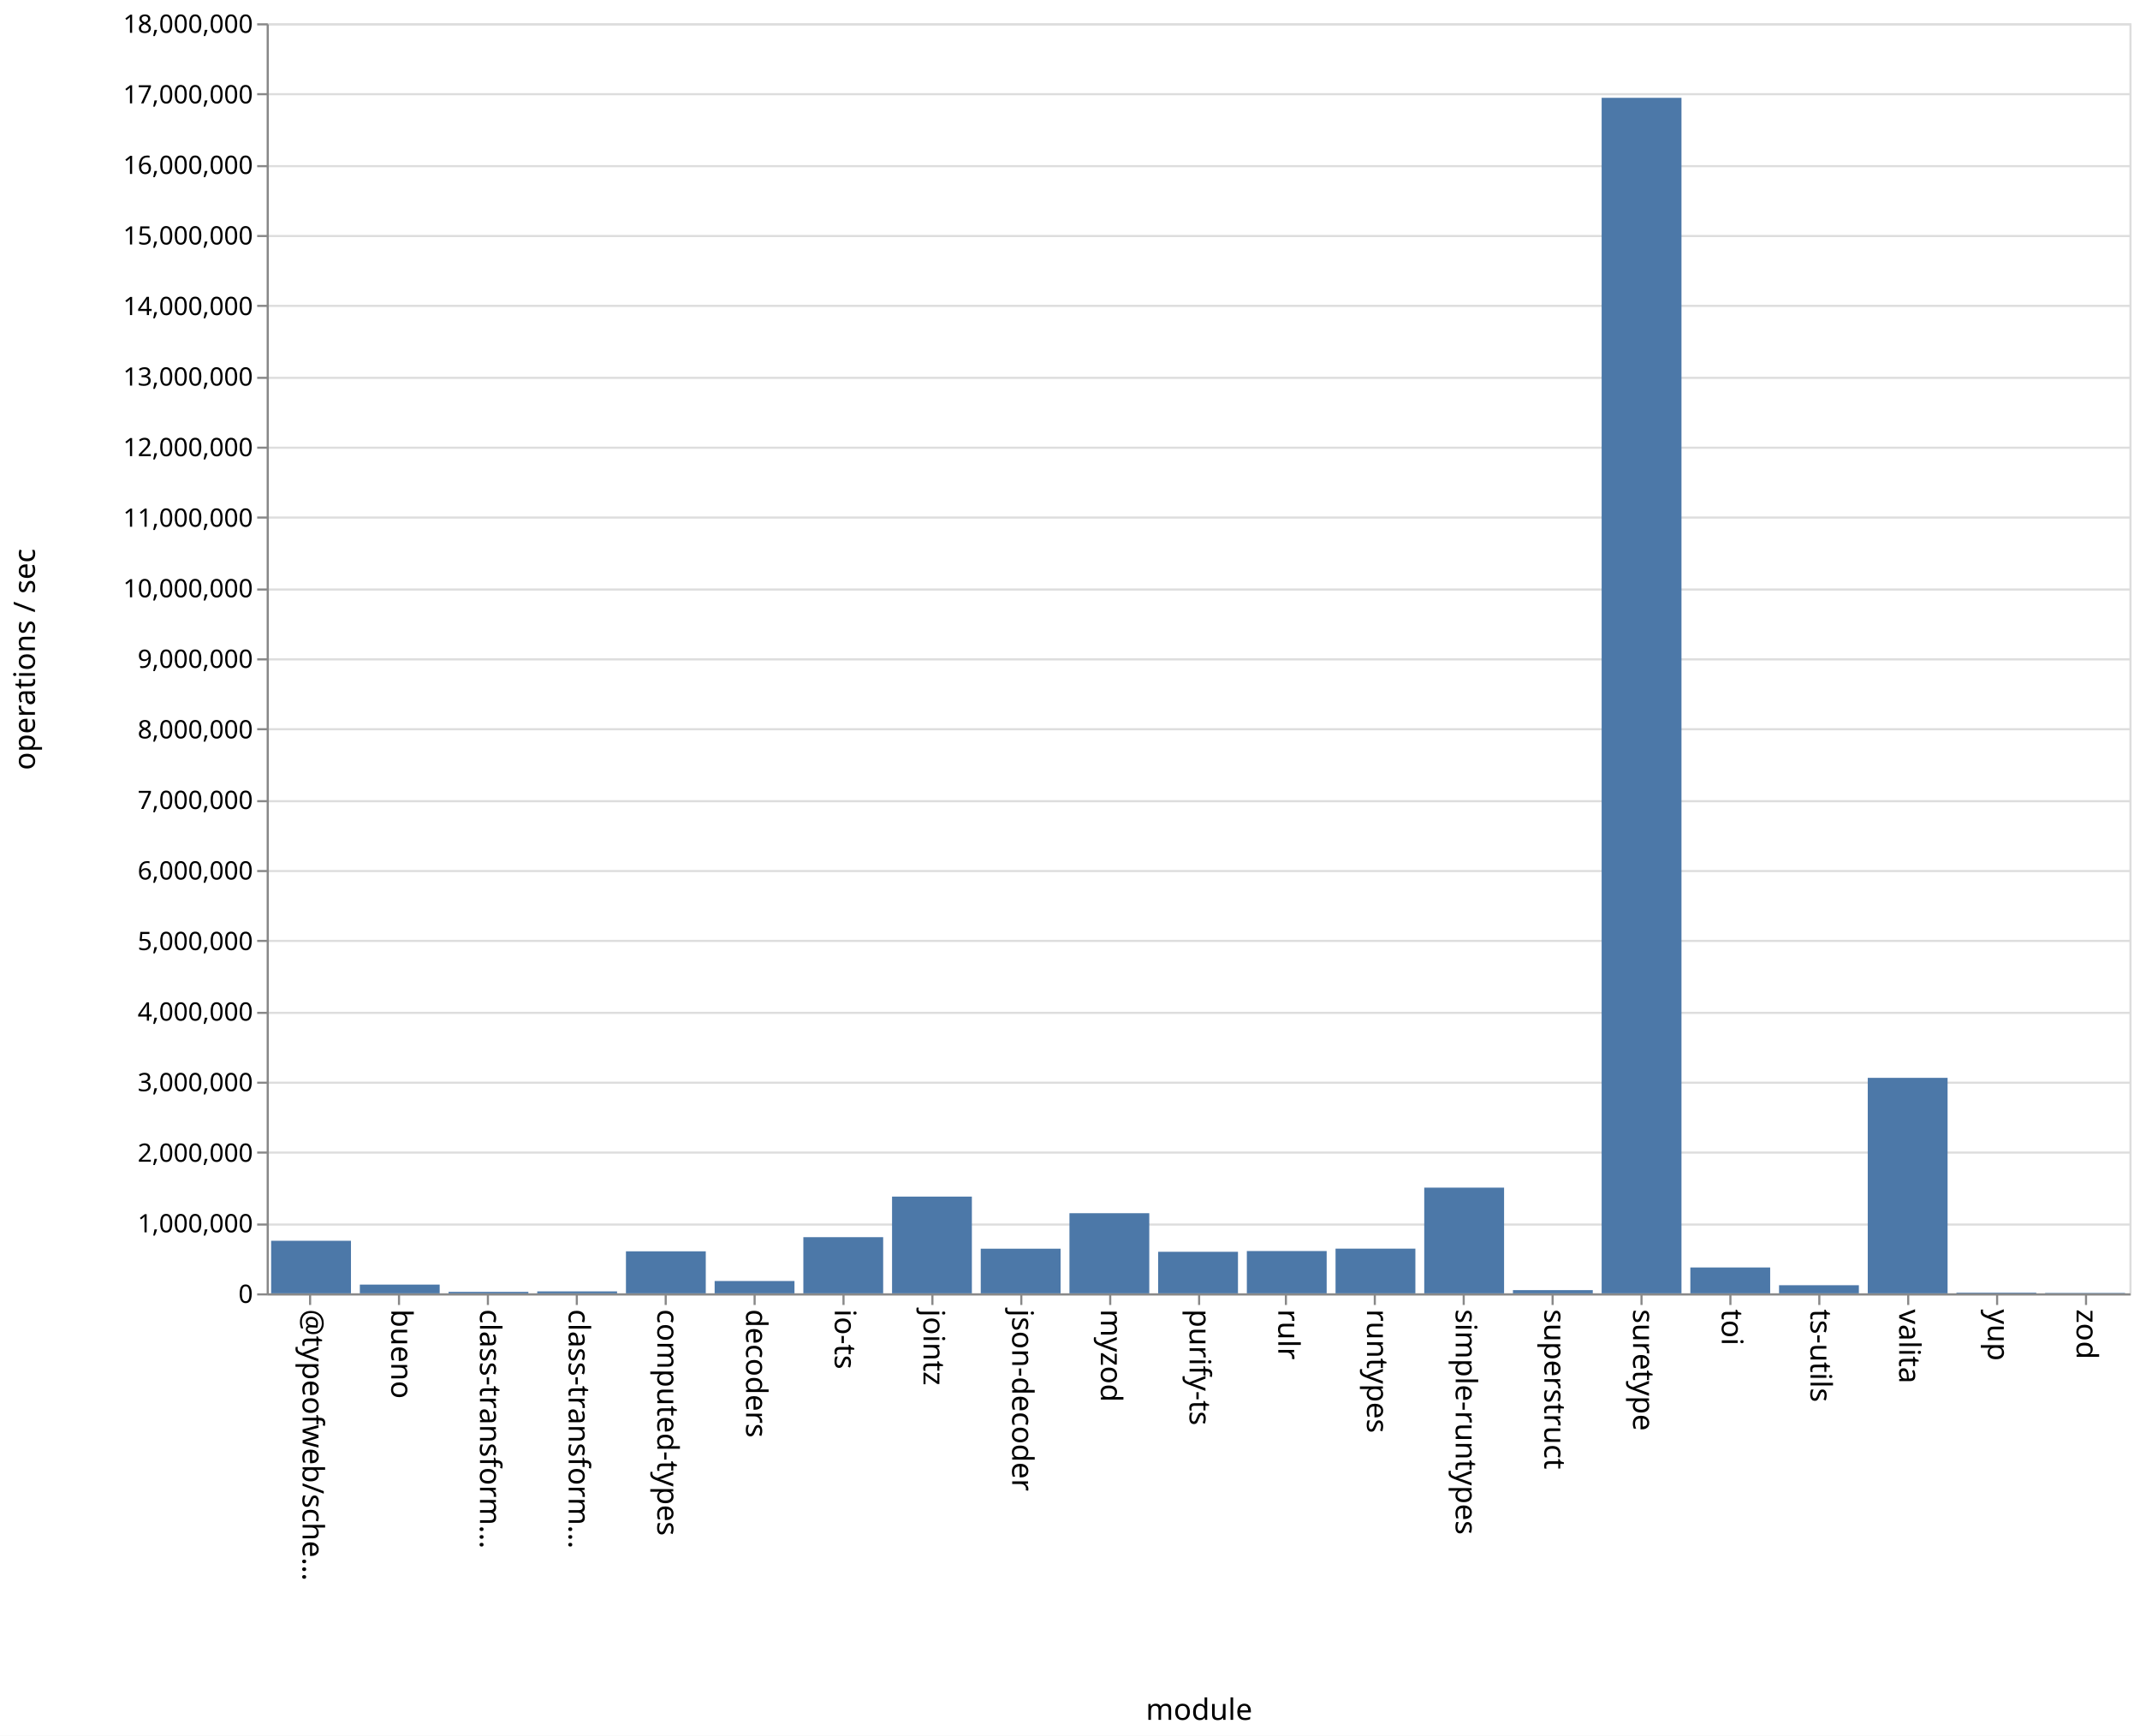
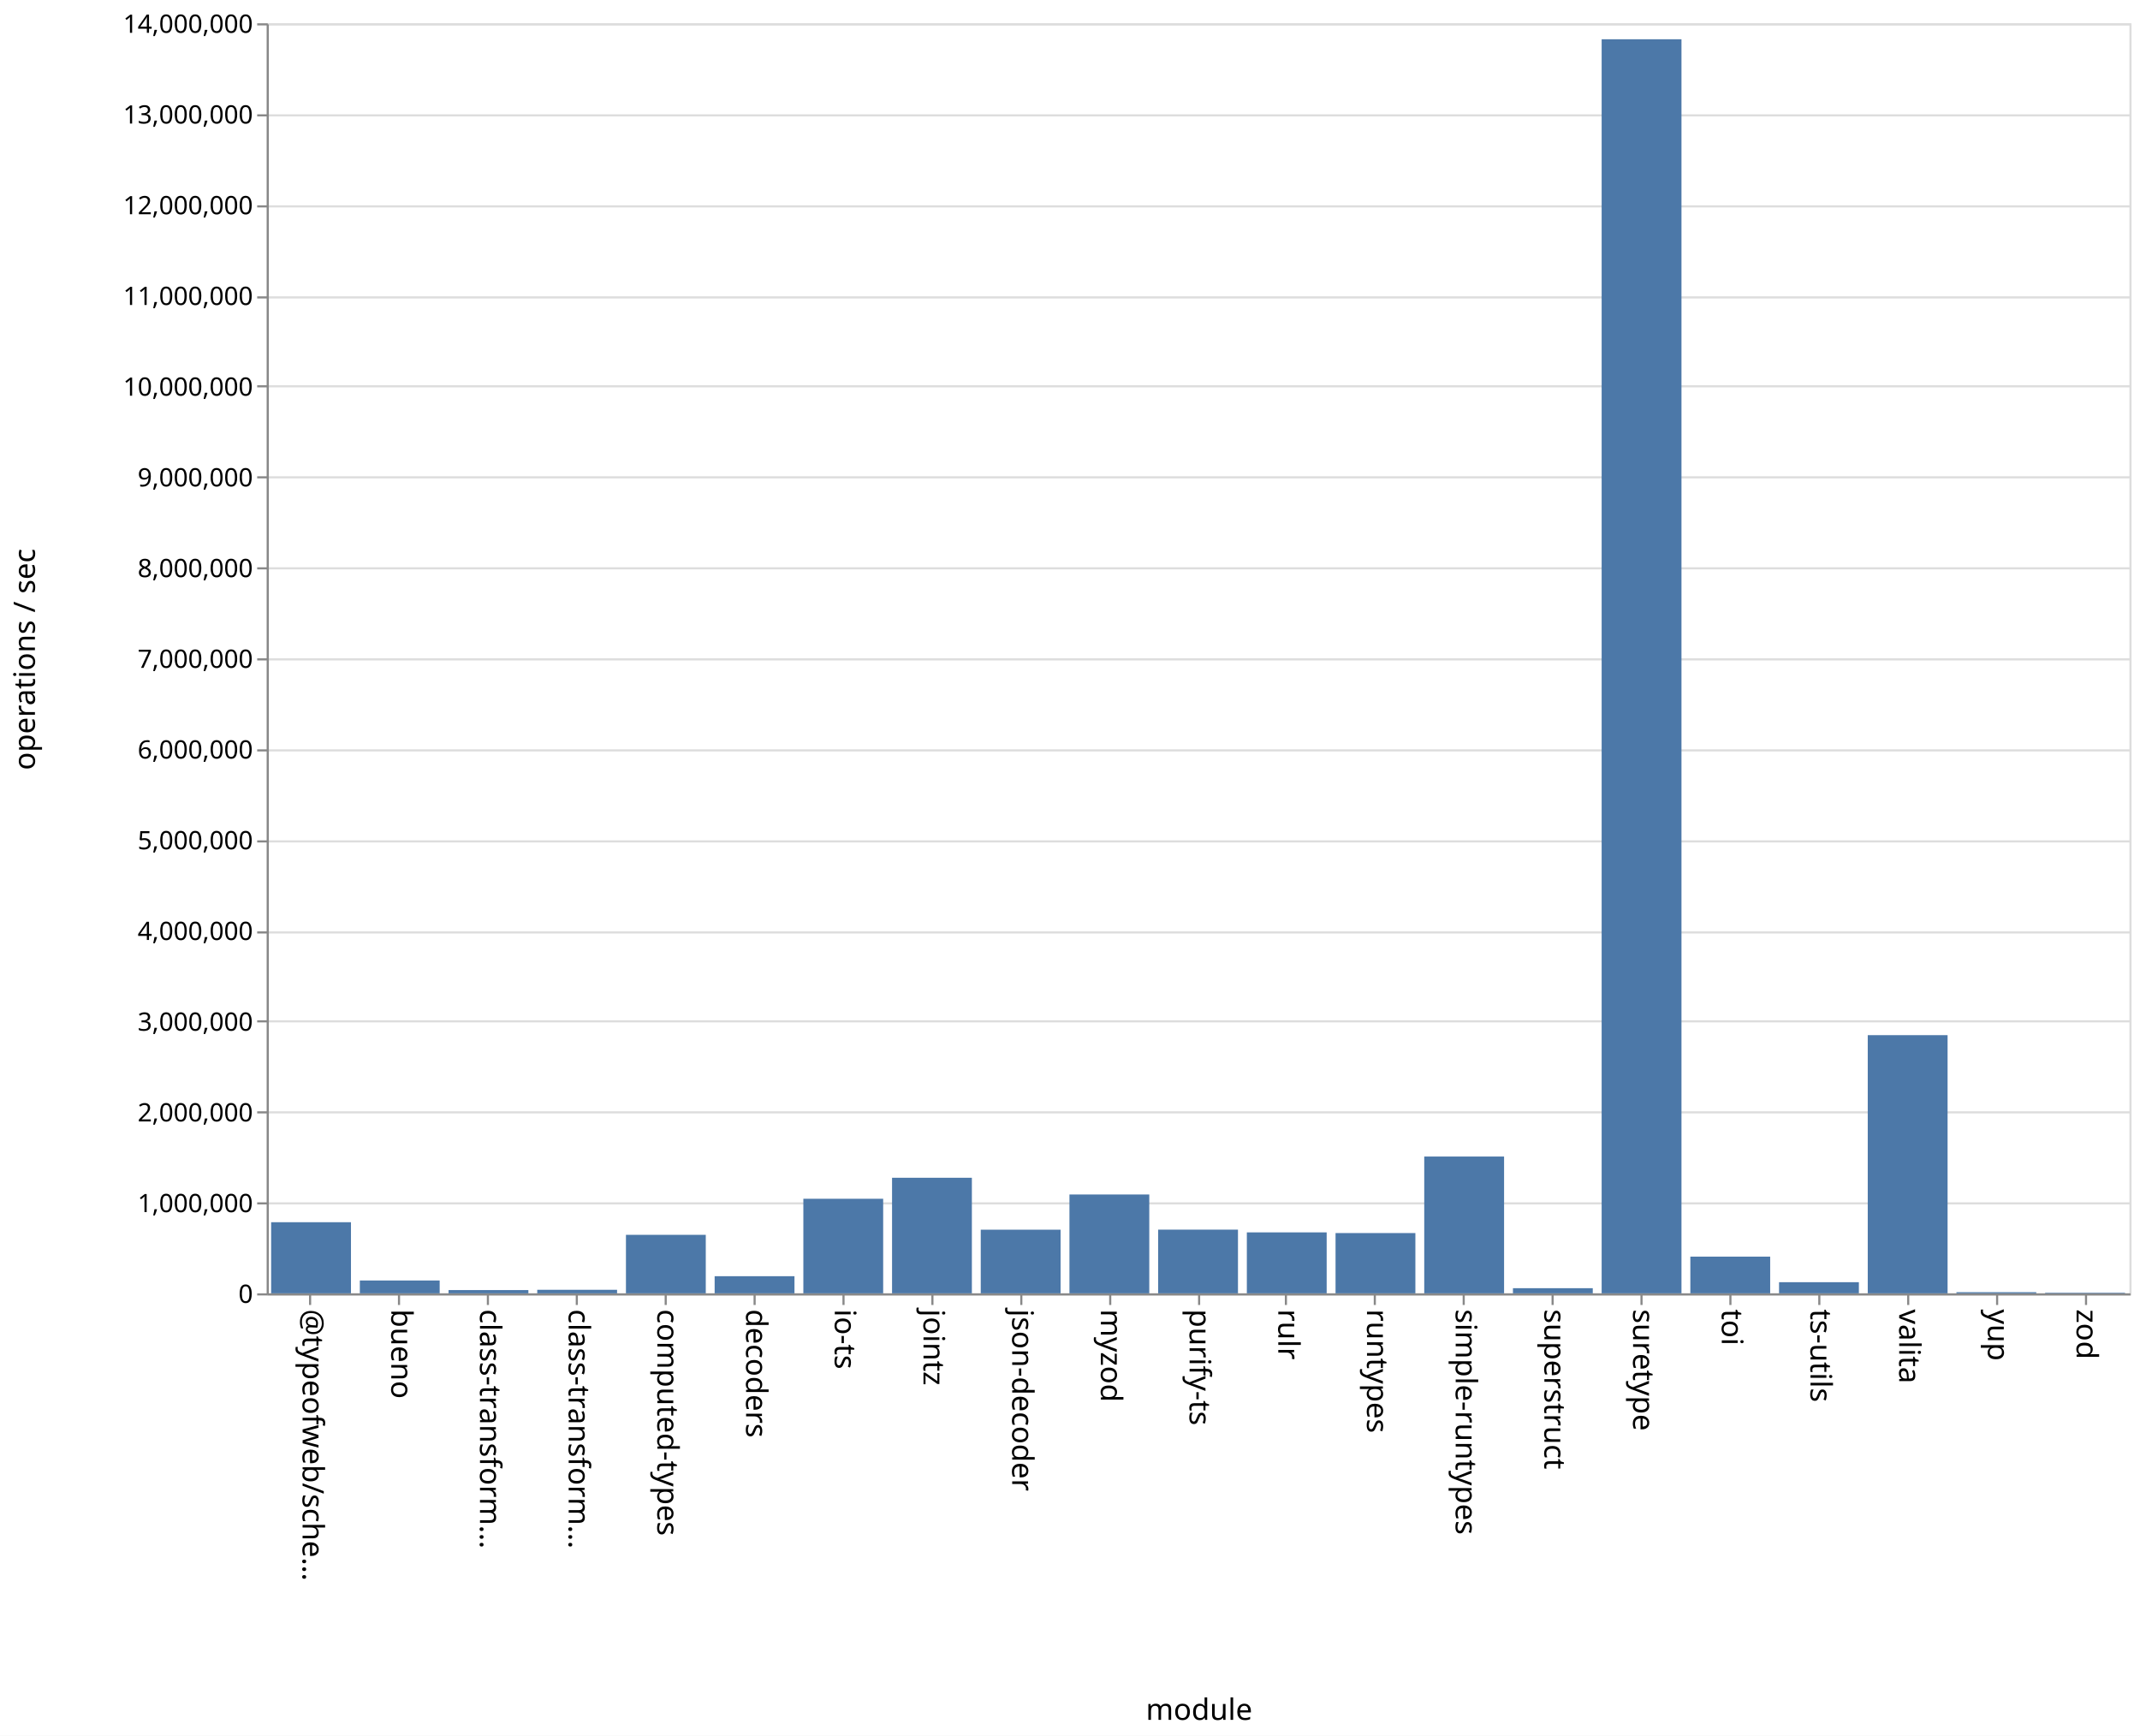
<svg xmlns="http://www.w3.org/2000/svg" class="marks" width="1011" height="820">
  <path fill="#fff" d="M0 0h1011v820H0z" />
  <g class="mark-group role-frame root" aria-roledescription="group mark container" fill="none" stroke-miterlimit="10">
    <path class="background" aria-hidden="true" d="M126.5 11.5h880v600h-880z" stroke="#ddd" />
-     <g class="mark-group role-axis" aria-roledescription="axis" aria-label="Y-axis for a linear scale with values from 0 to 18,000,000">
+     <g class="mark-group role-axis" aria-roledescription="axis" aria-label="Y-axis for a linear scale with values from 0 to 14,000,000">
      <path class="background" aria-hidden="true" d="M126.5 11.5z" pointer-events="none" />
      <g class="mark-rule role-axis-grid" pointer-events="none" stroke="#ddd">
-         <path d="M126.5 611.5h880M126.5 578.5h880M126.5 544.5h880M126.5 511.5h880M126.5 478.5h880M126.5 444.5h880M126.5 411.5h880M126.5 378.5h880M126.5 344.5h880M126.5 311.5h880M126.5 278.5h880M126.5 244.5h880M126.5 211.5h880M126.5 178.5h880M126.5 144.5h880M126.5 111.5h880M126.5 78.5h880M126.5 44.5h880M126.5 11.5h880" />
+         <path d="M126.5 611.5h880M126.5 568.5h880M126.5 525.5h880M126.5 482.5h880M126.5 440.5h880M126.5 397.5h880M126.5 354.5h880M126.5 311.5h880M126.5 268.5h880M126.5 225.5h880M126.5 182.5h880M126.5 140.5h880M126.5 97.5h880M126.5 54.5h880M126.5 11.5h880" />
      </g>
    </g>
    <g class="mark-group role-axis" aria-roledescription="axis" aria-label="X-axis titled 'module' for a discrete scale with 21 values: @typeofweb/schema, bueno, class-transformer-validator-async, class-transformer-validator-sync, computed-types, ending with zod">
      <path class="background" aria-hidden="true" d="M126.5 611.5z" pointer-events="none" />
      <g class="mark-rule role-axis-tick" pointer-events="none" stroke="#888">
        <path d="M146.5 611.5v5M188.5 611.5v5M230.5 611.5v5M272.5 611.5v5M314.5 611.5v5M356.5 611.5v5M398.5 611.5v5M440.5 611.5v5M482.5 611.5v5M524.5 611.5v5M566.5 611.5v5M607.5 611.5v5M649.5 611.5v5M691.5 611.5v5M733.5 611.5v5M775.5 611.5v5M817.5 611.5v5M859.5 611.5v5M901.5 611.5v5M943.5 611.5v5M985.5 611.5v5" />
      </g>
      <g class="mark-text role-axis-label" pointer-events="none" font-family="sans-serif" font-size="14" fill="#000">
        <text transform="rotate(90 -237.774 380.726)">@typeofweb/sche…</text>
        <text transform="rotate(90 -216.821 401.679)">bueno</text>
        <text transform="rotate(90 -195.869 422.631)">class-transform…</text>
        <text transform="rotate(90 -174.917 443.583)">class-transform…</text>
        <text transform="rotate(90 -153.964 464.536)">computed-types</text>
        <text transform="rotate(90 -133.012 485.488)">decoders</text>
        <text transform="rotate(90 -112.06 506.44)">io-ts</text>
        <text transform="rotate(90 -91.107 527.393)">jointz</text>
        <text transform="rotate(90 -70.155 548.345)">json-decoder</text>
        <text transform="rotate(90 -49.202 569.298)">myzod</text>
        <text transform="rotate(90 -28.25 590.25)">purify-ts</text>
        <text transform="rotate(90 -7.298 611.202)">rulr</text>
        <text transform="rotate(90 13.655 632.155)">runtypes</text>
        <text transform="rotate(90 34.607 653.107)">simple-runtypes</text>
        <text transform="rotate(90 55.56 674.06)">superstruct</text>
        <text transform="rotate(90 76.512 695.012)">suretype</text>
        <text transform="rotate(90 97.464 715.964)">toi</text>
        <text transform="rotate(90 118.417 736.917)">ts-utils</text>
        <text transform="rotate(90 139.369 757.869)">valita</text>
        <text transform="rotate(90 160.321 778.821)">yup</text>
        <text transform="rotate(90 181.274 799.774)">zod</text>
      </g>
      <path stroke="#888" d="M126.5 611.5h880" pointer-events="none" />
      <text text-anchor="middle" transform="translate(566.5 812.5)" font-family="sans-serif" font-size="14" fill="#000" pointer-events="none">module</text>
    </g>
-     <g class="mark-group role-axis" aria-roledescription="axis" aria-label="Y-axis titled 'operations / sec' for a linear scale with values from 0 to 18,000,000">
+     <g class="mark-group role-axis" aria-roledescription="axis" aria-label="Y-axis titled 'operations / sec' for a linear scale with values from 0 to 14,000,000">
      <path class="background" aria-hidden="true" d="M126.5 11.5z" pointer-events="none" />
      <g class="mark-rule role-axis-tick" pointer-events="none" stroke="#888">
-         <path d="M126.5 611.5h-5M126.5 578.5h-5M126.5 544.5h-5M126.5 511.5h-5M126.5 478.5h-5M126.5 444.5h-5M126.5 411.5h-5M126.5 378.5h-5M126.5 344.5h-5M126.5 311.5h-5M126.5 278.5h-5M126.5 244.5h-5M126.5 211.5h-5M126.5 178.5h-5M126.5 144.5h-5M126.5 111.5h-5M126.5 78.5h-5M126.5 44.5h-5M126.5 11.5h-5" />
+         <path d="M126.5 611.5h-5M126.5 568.5h-5M126.5 525.5h-5M126.5 482.5h-5M126.5 440.5h-5M126.5 397.5h-5M126.5 354.5h-5M126.5 311.5h-5M126.5 268.5h-5M126.5 225.5h-5M126.5 182.5h-5M126.5 140.5h-5M126.5 97.5h-5M126.5 54.5h-5M126.5 11.5h-5" />
      </g>
      <g class="mark-text role-axis-label" pointer-events="none" text-anchor="end" font-family="sans-serif" font-size="12" fill="#000">
        <text transform="translate(119.5 615.5)">0</text>
-         <text transform="translate(119.5 582.167)">1,000,000</text>
-         <text transform="translate(119.5 548.833)">2,000,000</text>
-         <text transform="translate(119.5 515.5)">3,000,000</text>
-         <text transform="translate(119.5 482.167)">4,000,000</text>
-         <text transform="translate(119.5 448.833)">5,000,000</text>
-         <text transform="translate(119.5 415.5)">6,000,000</text>
-         <text transform="translate(119.5 382.167)">7,000,000</text>
-         <text transform="translate(119.5 348.833)">8,000,000</text>
-         <text transform="translate(119.5 315.5)">9,000,000</text>
-         <text transform="translate(119.5 282.167)">10,000,000</text>
-         <text transform="translate(119.5 248.833)">11,000,000</text>
-         <text transform="translate(119.5 215.5)">12,000,000</text>
-         <text transform="translate(119.5 182.167)">13,000,000</text>
-         <text transform="translate(119.5 148.833)">14,000,000</text>
-         <text transform="translate(119.5 115.5)">15,000,000</text>
-         <text transform="translate(119.5 82.167)">16,000,000</text>
-         <text transform="translate(119.5 48.833)">17,000,000</text>
-         <text transform="translate(119.5 15.5)">18,000,000</text>
+         <text transform="translate(119.5 572.643)">1,000,000</text>
+         <text transform="translate(119.5 529.786)">2,000,000</text>
+         <text transform="translate(119.5 486.929)">3,000,000</text>
+         <text transform="translate(119.5 444.071)">4,000,000</text>
+         <text transform="translate(119.5 401.214)">5,000,000</text>
+         <text transform="translate(119.5 358.357)">6,000,000</text>
+         <text transform="translate(119.5 315.5)">7,000,000</text>
+         <text transform="translate(119.5 272.643)">8,000,000</text>
+         <text transform="translate(119.5 229.786)">9,000,000</text>
+         <text transform="translate(119.5 186.929)">10,000,000</text>
+         <text transform="translate(119.5 144.071)">11,000,000</text>
+         <text transform="translate(119.5 101.214)">12,000,000</text>
+         <text transform="translate(119.5 58.357)">13,000,000</text>
+         <text transform="translate(119.5 15.5)">14,000,000</text>
      </g>
      <path stroke="#888" d="M126.5 611.5v-600" pointer-events="none" />
      <text text-anchor="middle" transform="rotate(-90 164 147.5)" font-family="sans-serif" font-size="14" fill="#000" pointer-events="none">operations / sec</text>
    </g>
    <g class="mark-rect role-mark marks" aria-roledescription="rect mark container" fill="#4c78a8">
-       <path d="M170 606.858h37.714V611H170zM211.905 610.29h37.714v.71h-37.714zM253.81 610.083h37.714V611H253.81zM295.714 591.147h37.715V611h-37.715zM337.619 605.18h37.714V611H337.62zM379.524 584.473h37.714V611h-37.714zM421.429 565.292h37.714V611h-37.714zM463.333 589.917h37.715V611h-37.715zM505.238 573.143h37.714V611h-37.714zM547.143 591.373h37.714V611h-37.714zM589.048 591.011h37.714V611h-37.714zM630.952 589.89h37.715V611h-37.715zM672.857 561.077h37.714V611h-37.714zM714.762 609.474h37.714V611h-37.714zM756.667 46.2h37.714V611h-37.714zM798.571 598.772h37.715V611H798.57zM840.476 607.17h37.714V611h-37.714zM128.095 586.171h37.715V611h-37.715zM882.381 509.191h37.714V611h-37.714zM924.286 610.67H962v.33h-37.714zM966.19 610.818h37.715V611H966.19z" />
+       <path d="M170 604.92h37.714V611H170zM211.905 609.454h37.714V611h-37.714zM253.81 609.327h37.714V611H253.81zM295.714 583.37h37.715V611h-37.715zM337.619 602.92h37.714V611H337.62zM379.524 566.326h37.714V611h-37.714zM421.429 556.391h37.714V611h-37.714zM463.333 580.934h37.715V611h-37.715zM505.238 564.307h37.714V611h-37.714zM547.143 580.895h37.714V611h-37.714zM589.048 582.196h37.714V611h-37.714zM630.952 582.528h37.715V611h-37.715zM672.857 546.364h37.714V611h-37.714zM714.762 608.562h37.714V611h-37.714zM756.667 18.56h37.714V611h-37.714zM798.571 593.649h37.715V611H798.57zM840.476 605.738h37.714V611h-37.714zM128.095 577.41h37.715V611h-37.715zM882.381 489.019h37.714V611h-37.714zM924.286 610.445H962V611h-37.714zM966.19 610.737h37.715V611H966.19z" />
    </g>
  </g>
</svg>
